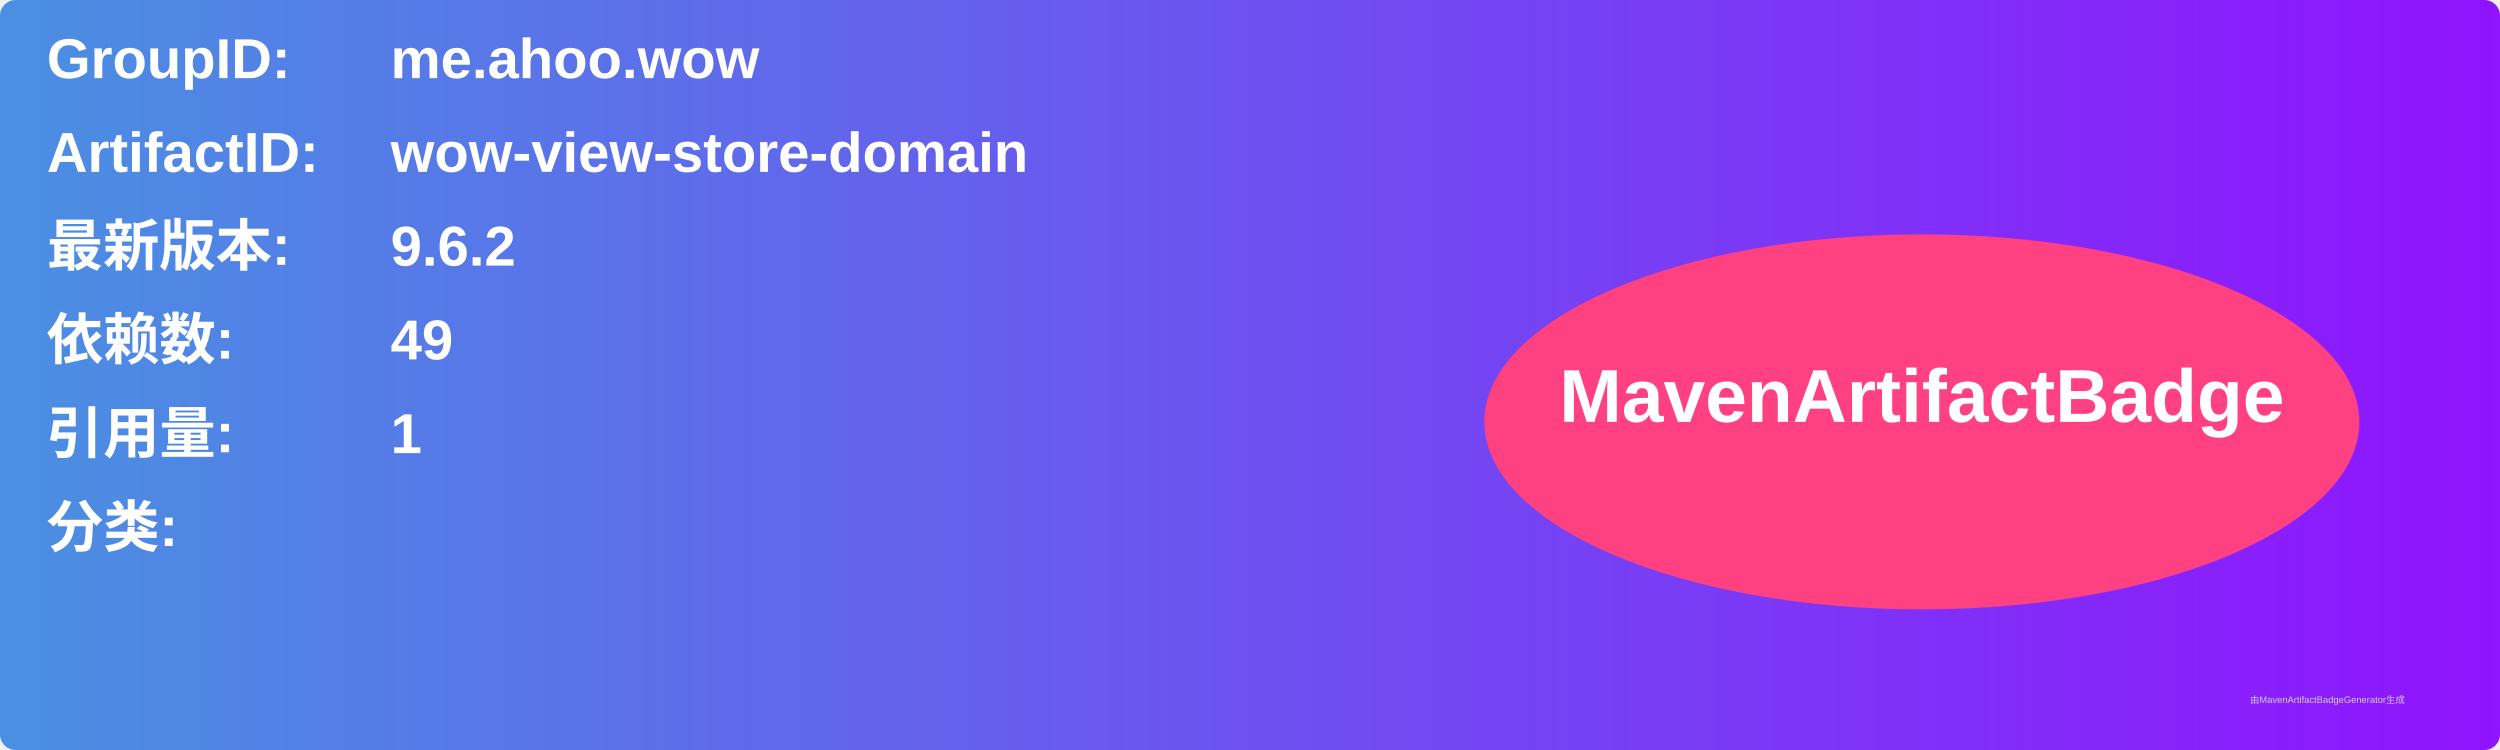
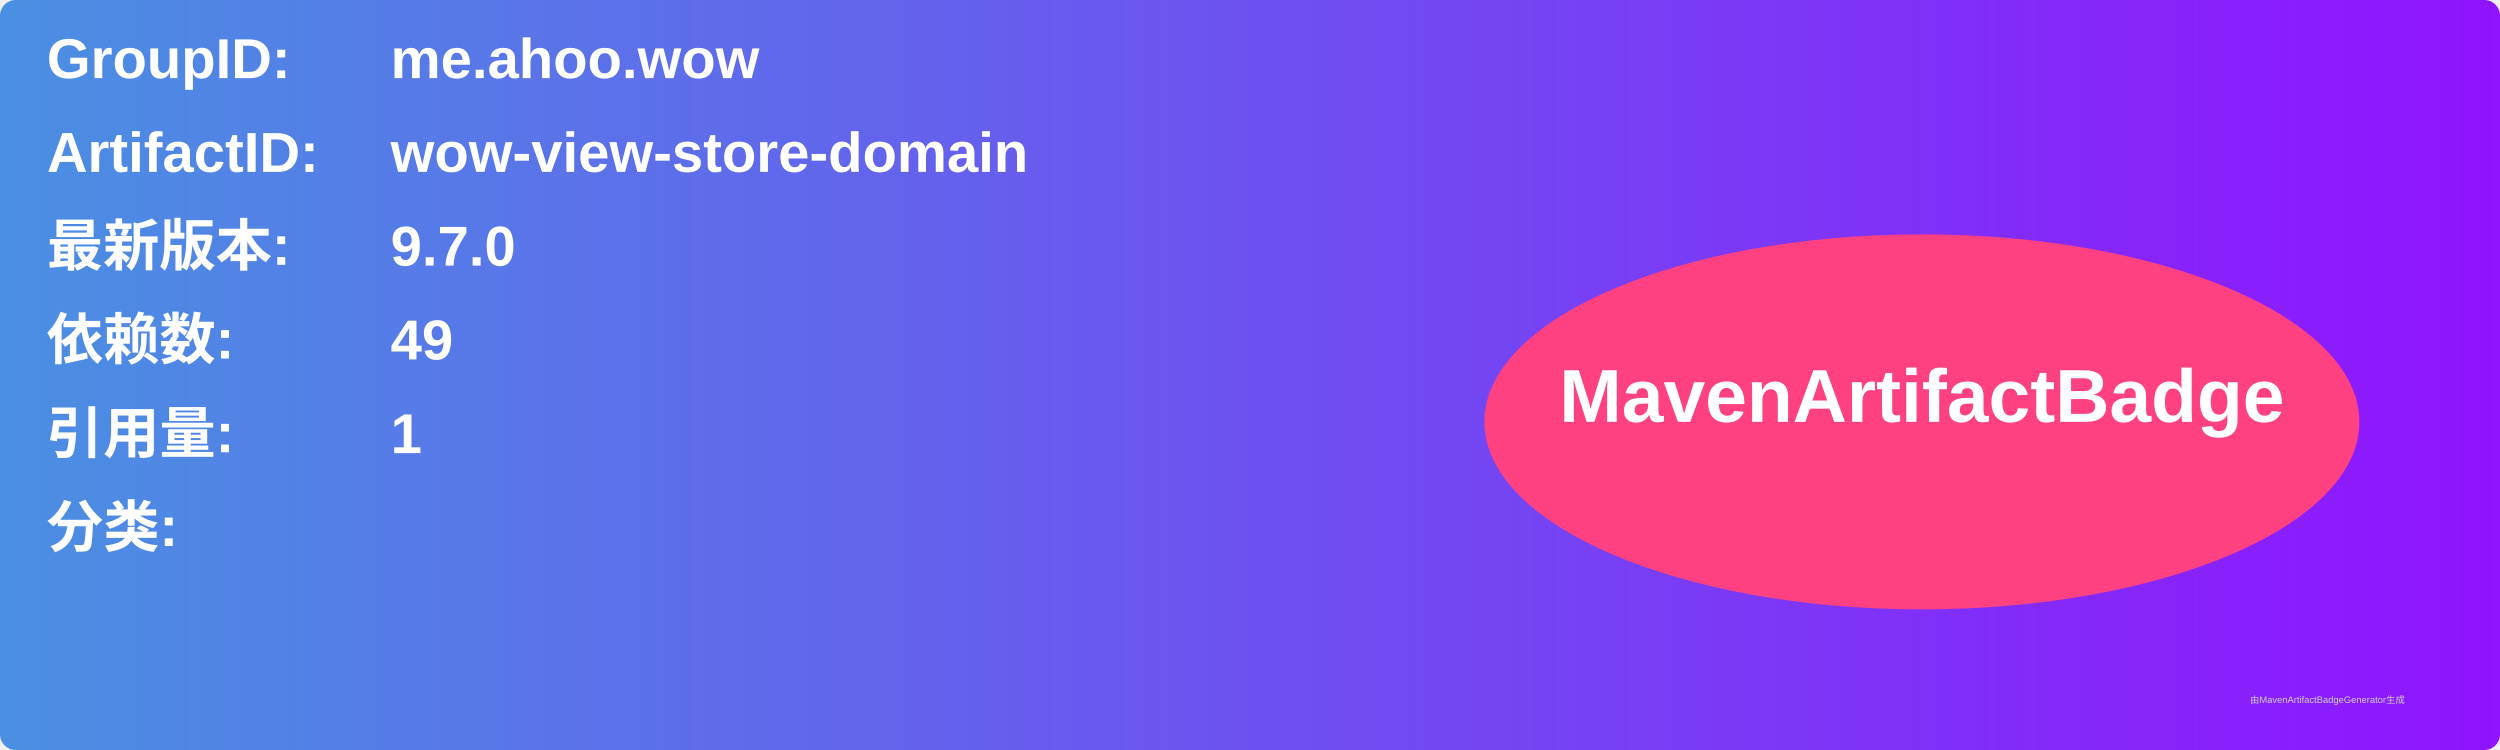
<svg xmlns="http://www.w3.org/2000/svg" width="800" height="240" viewBox="0 0 800 240">
  <linearGradient id="grad" x1="0%" y1="0%" x2="100%" y2="0%">
    <stop offset="0%" stop-color="#4a90e2" />
    <stop offset="100%" stop-color="#9013fe" />
  </linearGradient>
  <rect width="100%" height="100%" rx="5" ry="5" fill="url(#grad)" />
  <g transform="translate(15, 15)">
    <text x="0" y="10" font-family="Arial" font-size="18" fill="white" font-weight="bold" width="260">GroupID:</text>
    <text x="110" y="10" font-family="Arial" font-size="18" fill="white" font-weight="bold" width="460">me.ahoo.wow</text>
    <text x="0" y="40" font-family="Arial" font-size="18" fill="white" font-weight="bold" width="260">ArtifactID:</text>
    <text x="110" y="40" font-family="Arial" font-size="18" fill="white" font-weight="bold" width="460">wow-view-store-domain</text>
    <text x="0" y="70" font-family="Arial" font-size="18" fill="white" font-weight="bold">最新版本:</text>
    <text x="110" y="70" font-family="Arial" font-size="18" fill="white" font-weight="bold">
-       <tspan font-weight="bold">9.6.2</tspan>
+       <tspan font-weight="bold">9.7.0</tspan>
    </text>
    <text x="0" y="100" font-family="Arial" font-size="18" fill="white" font-weight="bold">依赖数: </text>
    <text x="110" y="100" font-family="Arial" font-size="18" fill="white">
      <tspan font-weight="bold">49</tspan>
    </text>
    <text x="0" y="130" font-family="Arial" font-size="18" fill="white" font-weight="bold">引用量: </text>
    <text x="110" y="130" font-family="Arial" font-size="18" fill="white">
      <tspan font-weight="bold">1</tspan>
    </text>
    <text x="0" y="160" font-family="Arial" font-size="18" fill="white" font-weight="bold">分类:</text>
    <text x="10" y="190" font-family="Arial" font-size="10" fill="white">
      <tspan font-weight="bold" />
    </text>
    <ellipse cx="600" cy="120" rx="140" ry="60" fill="#ff4081" />
    <text x="600" y="120" text-anchor="middle" font-family="Arial" font-size="24" fill="white" font-weight="bold">MavenArtifactBadge</text>
  </g>
  <text x="720" y="225" font-family="Arial" font-size="3" fill="#d0d0d0">由MavenArtifactBadgeGenerator生成</text>
</svg>
